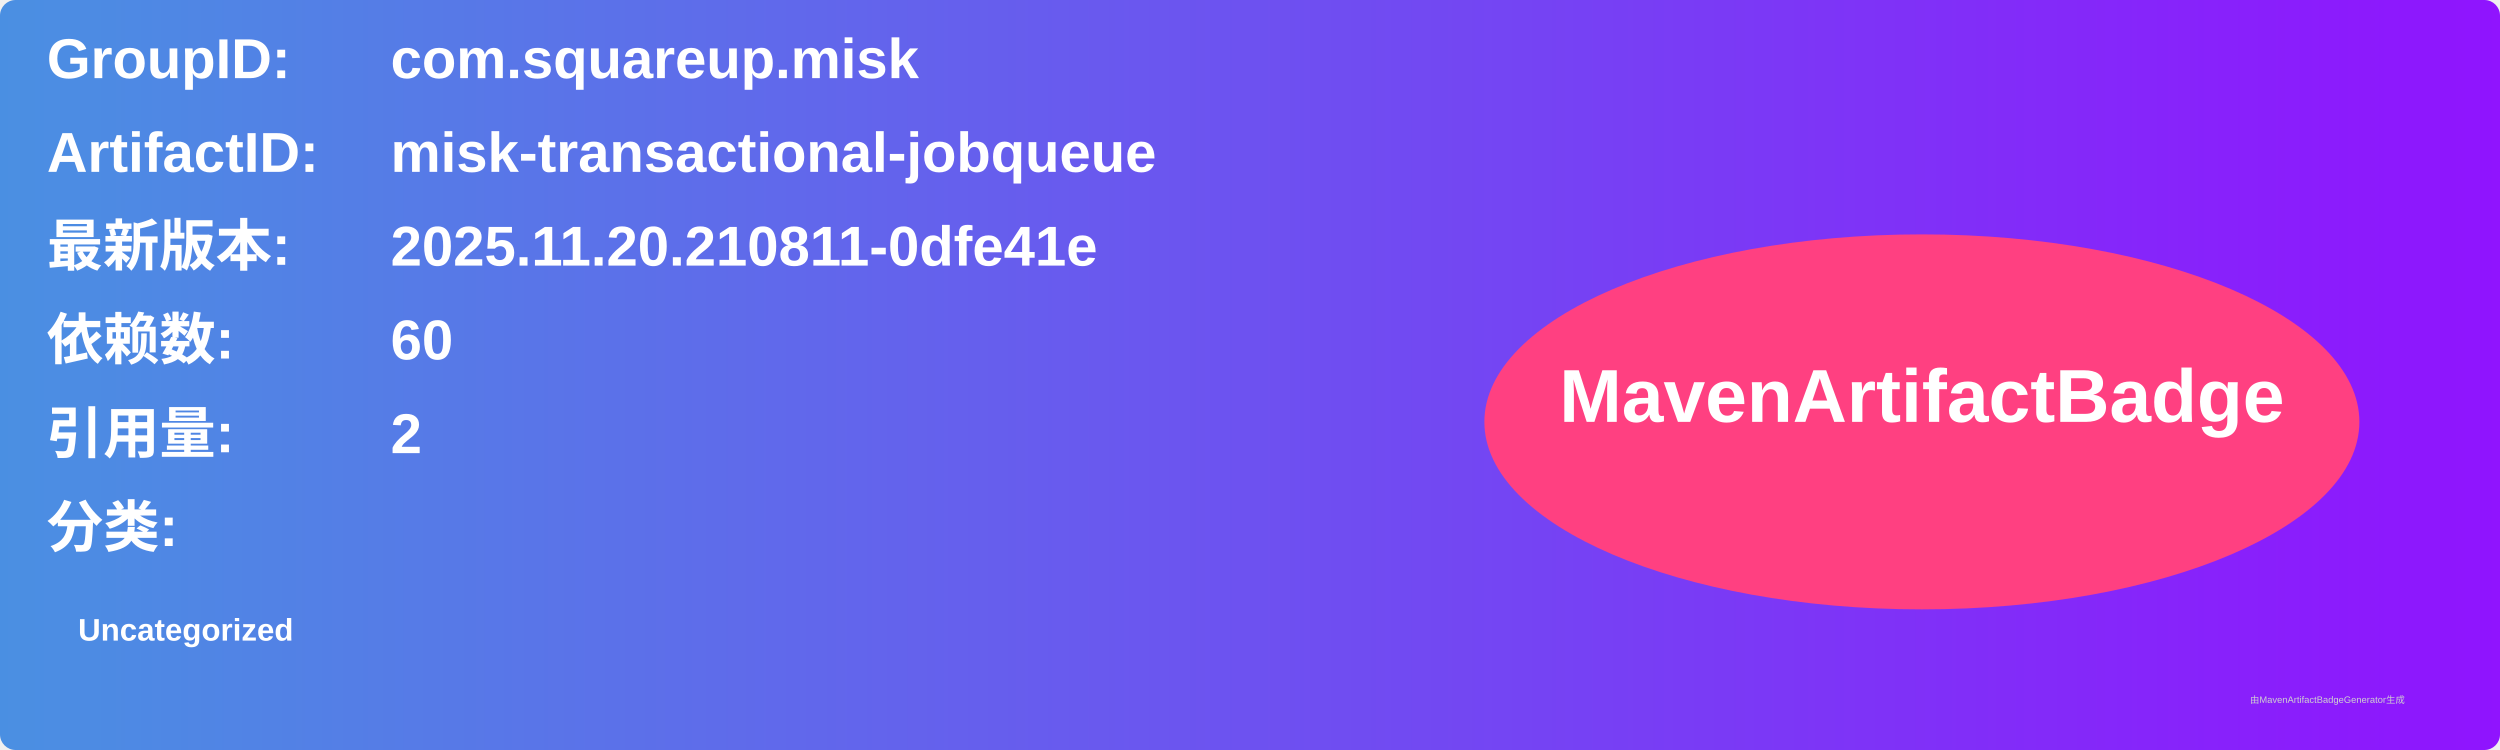
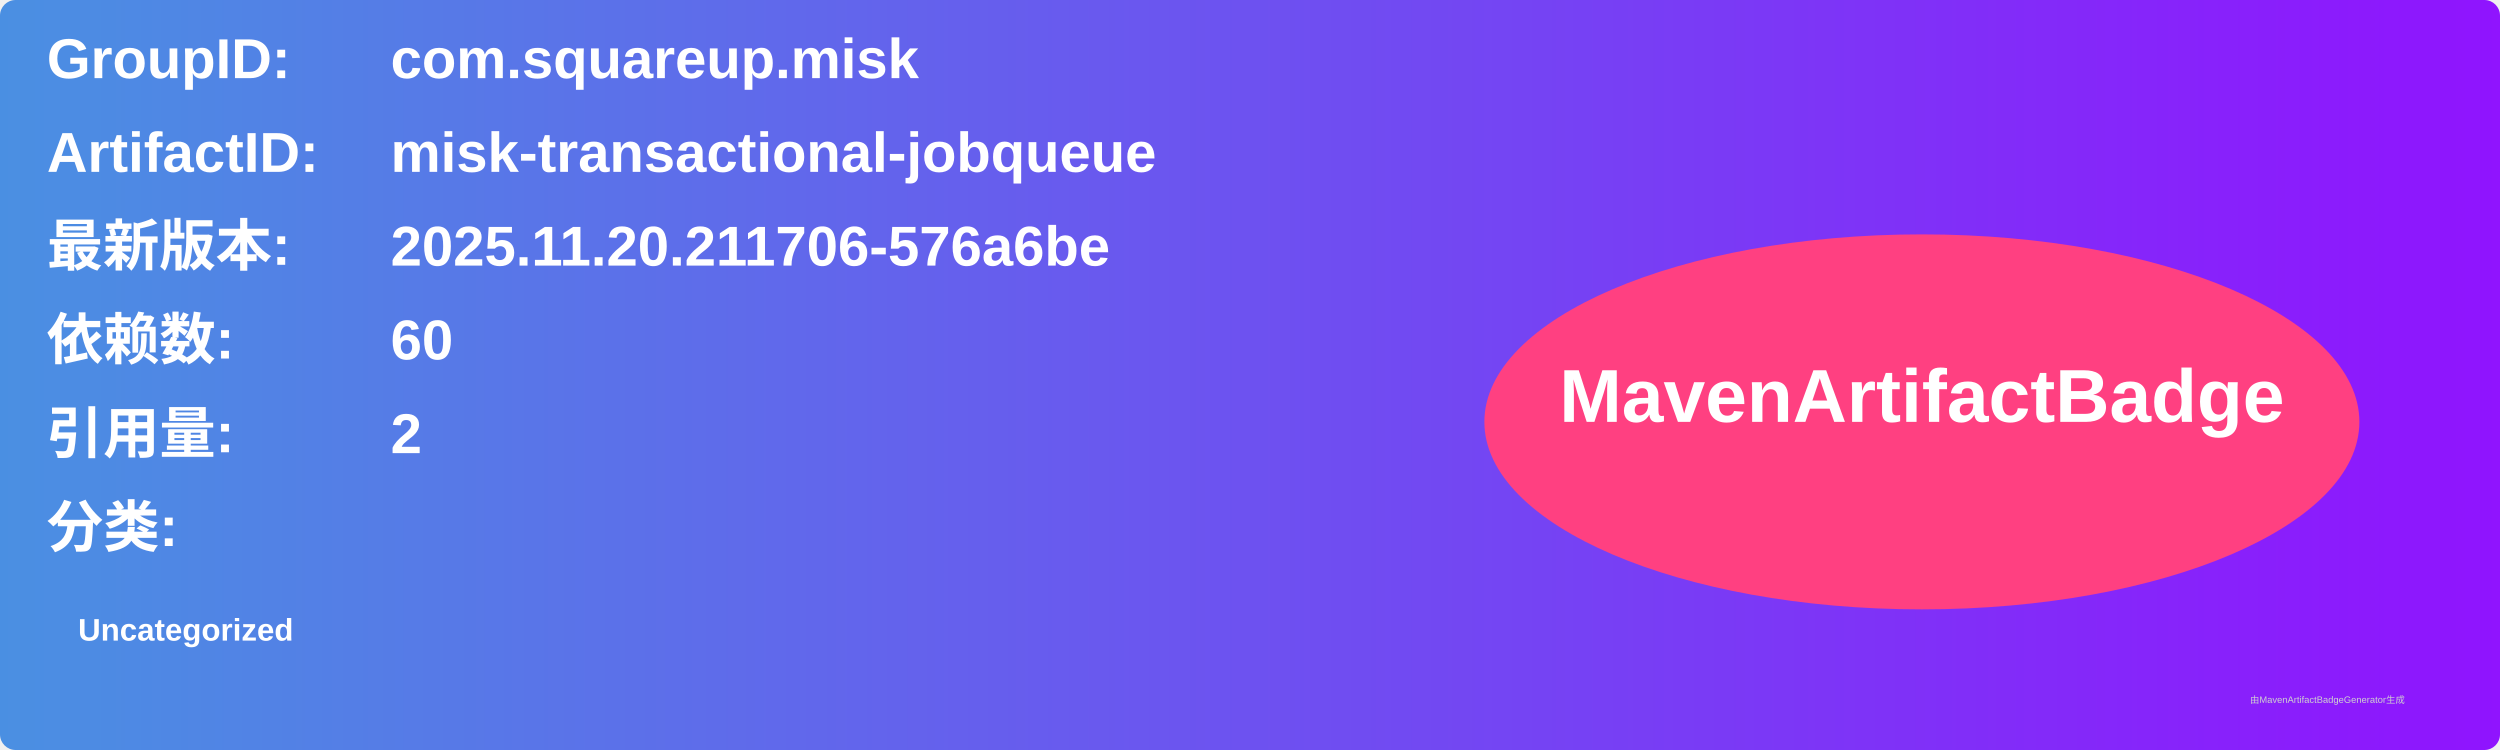
<svg xmlns="http://www.w3.org/2000/svg" width="800" height="240" viewBox="0 0 800 240">
  <linearGradient id="grad" x1="0%" y1="0%" x2="100%" y2="0%">
    <stop offset="0%" stop-color="#4a90e2" />
    <stop offset="100%" stop-color="#9013fe" />
  </linearGradient>
  <rect width="100%" height="100%" rx="5" ry="5" fill="url(#grad)" />
  <g transform="translate(15, 15)">
    <text x="0" y="10" font-family="Arial" font-size="18" fill="white" font-weight="bold" width="260">GroupID:</text>
    <text x="110" y="10" font-family="Arial" font-size="18" fill="white" font-weight="bold" width="460">com.squareup.misk</text>
    <text x="0" y="40" font-family="Arial" font-size="18" fill="white" font-weight="bold" width="260">ArtifactID:</text>
    <text x="110" y="40" font-family="Arial" font-size="18" fill="white" font-weight="bold" width="460">misk-transactional-jobqueue</text>
    <text x="0" y="70" font-family="Arial" font-size="18" fill="white" font-weight="bold">最新版本:</text>
    <text x="110" y="70" font-family="Arial" font-size="18" fill="white" font-weight="bold">
-       <tspan font-weight="bold">2025.11.20.210811-0dfe41e</tspan>
+       <tspan font-weight="bold">2025.11.20.211706-576a6be</tspan>
    </text>
    <text x="0" y="100" font-family="Arial" font-size="18" fill="white" font-weight="bold">依赖数: </text>
    <text x="110" y="100" font-family="Arial" font-size="18" fill="white">
      <tspan font-weight="bold">60</tspan>
    </text>
    <text x="0" y="130" font-family="Arial" font-size="18" fill="white" font-weight="bold">引用量: </text>
    <text x="110" y="130" font-family="Arial" font-size="18" fill="white">
      <tspan font-weight="bold">2</tspan>
    </text>
    <text x="0" y="160" font-family="Arial" font-size="18" fill="white" font-weight="bold">分类:</text>
    <text x="10" y="190" font-family="Arial" font-size="10" fill="white">
      <tspan font-weight="bold">Uncategorized</tspan>
    </text>
    <ellipse cx="600" cy="120" rx="140" ry="60" fill="#ff4081" />
    <text x="600" y="120" text-anchor="middle" font-family="Arial" font-size="24" fill="white" font-weight="bold">MavenArtifactBadge</text>
  </g>
  <text x="720" y="225" font-family="Arial" font-size="3" fill="#d0d0d0">由MavenArtifactBadgeGenerator生成</text>
</svg>
